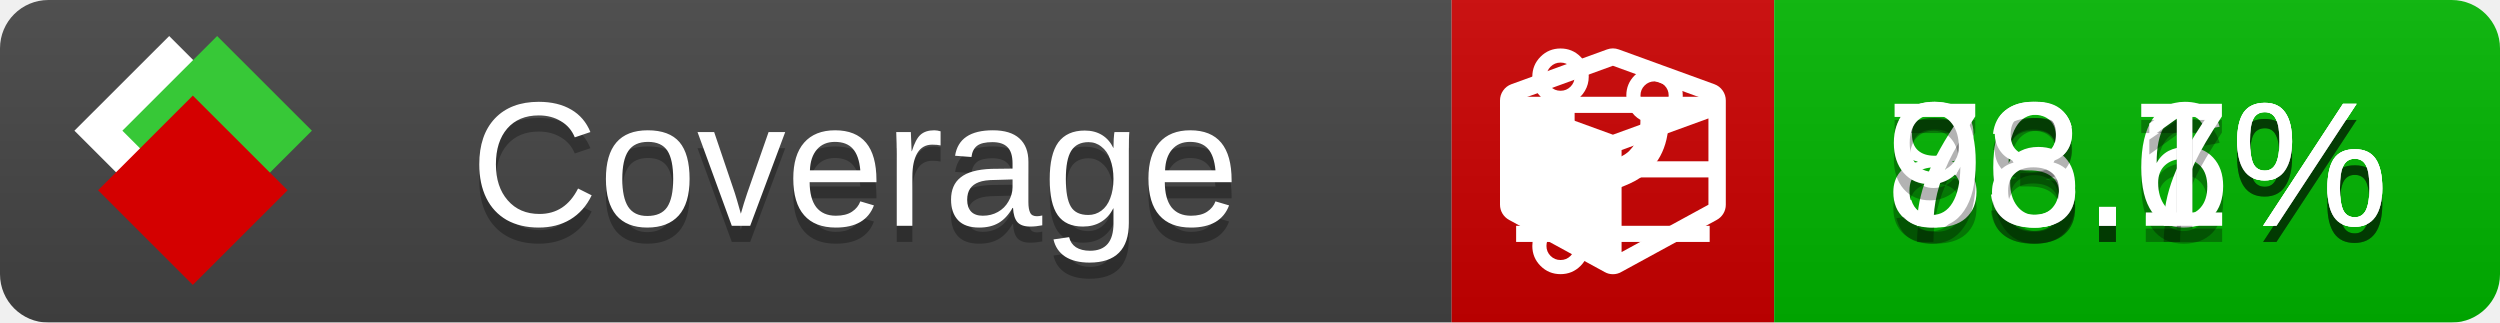
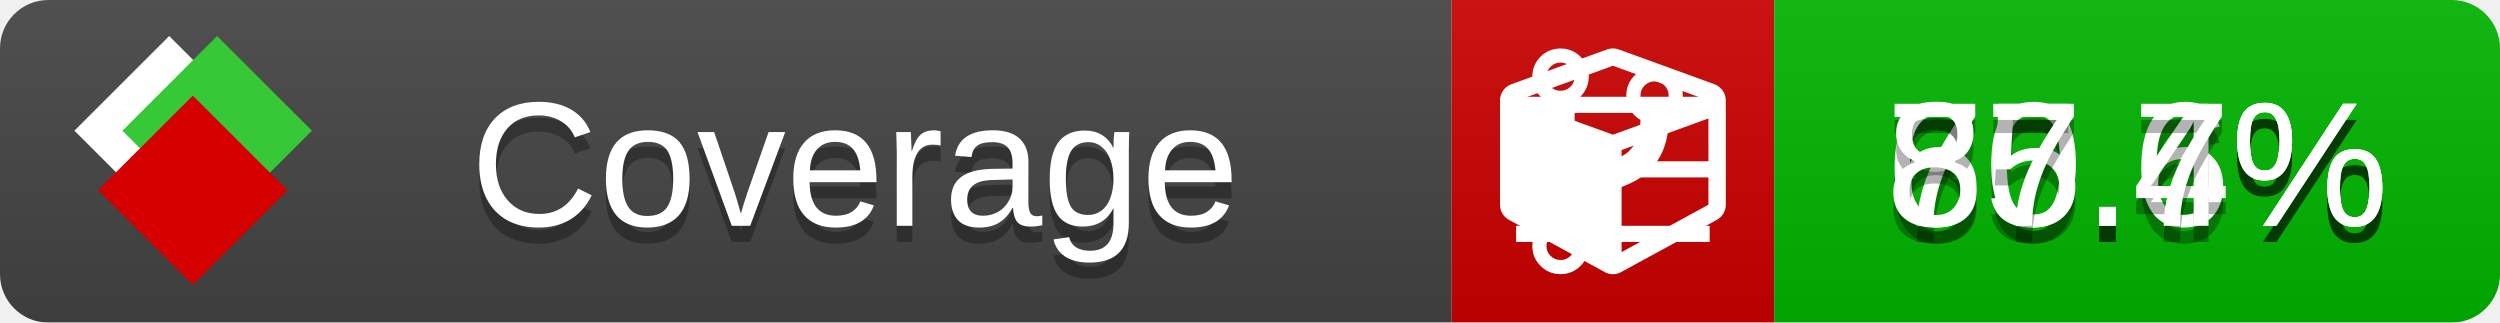
<svg xmlns="http://www.w3.org/2000/svg" xmlns:xlink="http://www.w3.org/1999/xlink" width="155" height="20">
  <style type="text/css">
          
            @keyframes fade1 {
                0% { visibility: visible; opacity: 1; }
               27% { visibility: visible; opacity: 1; }
               33% { visibility: hidden; opacity: 0; }
               60% { visibility: hidden; opacity: 0; }
               66% { visibility: hidden; opacity: 0; }
               93% { visibility: hidden; opacity: 0; }
              100% { visibility: visible; opacity: 1; }
            }
            @keyframes fade2 {
                0% { visibility: hidden; opacity: 0; }
               27% { visibility: hidden; opacity: 0; }
               33% { visibility: visible; opacity: 1; }
               60% { visibility: visible; opacity: 1; }
               66% { visibility: hidden; opacity: 0; }
               93% { visibility: hidden; opacity: 0; }
              100% { visibility: hidden; opacity: 0; }
            }
            @keyframes fade3 {
                0% { visibility: hidden; opacity: 0; }
               27% { visibility: hidden; opacity: 0; }
               33% { visibility: hidden; opacity: 0; }
               60% { visibility: hidden; opacity: 0; }
               66% { visibility: visible; opacity: 1; }
               93% { visibility: visible; opacity: 1; }
              100% { visibility: hidden; opacity: 0; }
            }
            .linecoverage {
                animation-duration: 15s;
                animation-name: fade1;
                animation-iteration-count: infinite;
            }
            .branchcoverage {
                animation-duration: 15s;
                animation-name: fade2;
                animation-iteration-count: infinite;
            }
            .methodcoverage {
                animation-duration: 15s;
                animation-name: fade3;
                animation-iteration-count: infinite;
            }
          
    </style>
  <defs>
    <linearGradient id="gradient" x2="0" y2="100%">
      <stop offset="0" stop-color="#bbb" stop-opacity=".1" />
      <stop offset="1" stop-opacity=".1" />
    </linearGradient>
    <linearGradient id="c">
      <stop offset="0" stop-color="#d40000" />
      <stop offset="1" stop-color="#ff2a2a" />
    </linearGradient>
    <linearGradient id="a">
      <stop offset="0" stop-color="#e0e0de" />
      <stop offset="1" stop-color="#fff" />
    </linearGradient>
    <linearGradient id="b">
      <stop offset="0" stop-color="#37c837" />
      <stop offset="1" stop-color="#217821" />
    </linearGradient>
    <linearGradient xlink:href="#a" id="e" x1="106.44" x2="69.96" y1="-11.96" y2="-46.84" gradientTransform="matrix(-.8426 -.00045 -.00045 -.8426 -94.27 -75.82)" gradientUnits="userSpaceOnUse" />
    <linearGradient xlink:href="#b" id="f" x1="56.19" x2="77.97" y1="-23.45" y2="10.62" gradientTransform="matrix(.8426 .00045 .00045 .8426 94.27 75.82)" gradientUnits="userSpaceOnUse" />
    <linearGradient xlink:href="#c" id="g" x1="79.98" x2="132.9" y1="10.79" y2="10.79" gradientTransform="matrix(.8426 .00045 .00045 .8426 94.27 75.82)" gradientUnits="userSpaceOnUse" />
    <mask id="mask">
      <rect width="155" height="20" rx="3" fill="#fff" />
    </mask>
    <g id="icon" transform="matrix(.04486 0 0 .04481 -.48 -.63)">
      <rect width="52.92" height="52.92" x="-109.72" y="-27.13" fill="url(#e)" transform="rotate(-135)" />
      <rect width="52.92" height="52.92" x="70.19" y="-39.18" fill="url(#f)" transform="rotate(45)" />
      <rect width="52.92" height="52.92" x="80.05" y="-15.74" fill="url(#g)" transform="rotate(45)" />
    </g>
  </defs>
  <g mask="url(#mask)">
    <rect x="0" y="0" width="90" height="20" fill="#444" />
    <rect x="90" y="0" width="20" height="20" fill="#c00" />
    <rect x="110" y="0" width="45" height="20" fill="#00B600" />
    <rect x="0" y="0" width="155" height="20" fill="url(#gradient)" />
  </g>
  <g>
    <path class="linecoverage" stroke="#fff" d="M94 6.5 h12 M94 10.5 h12 M94 14.5 h12" />
    <path class="branchcoverage" fill="#fff" d="m 97.628,15.247 q 0,-0.364 -0.255,-0.619 -0.255,-0.255 -0.619,-0.255 -0.364,0 -0.619,0.255 -0.255,0.255 -0.255,0.619 0,0.364 0.255,0.619 0.255,0.255 0.619,0.255 0.364,0 0.619,-0.255 0.255,-0.255 0.255,-0.619 z m 0,-10.493 q 0,-0.364 -0.255,-0.619 -0.255,-0.255 -0.619,-0.255 -0.364,0 -0.619,0.255 -0.255,0.255 -0.255,0.619 0,0.364 0.255,0.619 0.255,0.255 0.619,0.255 0.364,0 0.619,-0.255 0.255,-0.255 0.255,-0.619 z m 5.83,1.166 q 0,-0.364 -0.255,-0.619 -0.255,-0.255 -0.619,-0.255 -0.364,0 -0.619,0.255 -0.255,0.255 -0.255,0.619 0,0.364 0.255,0.619 0.255,0.255 0.619,0.255 0.364,0 0.619,-0.255 0.255,-0.255 0.255,-0.619 z m 0.874,0 q 0,0.474 -0.237,0.879 -0.237,0.405 -0.638,0.633 -0.018,2.614 -2.059,3.771 -0.619,0.346 -1.849,0.738 -1.166,0.364 -1.544,0.647 -0.378,0.282 -0.378,0.911 l 0,0.237 q 0.401,0.228 0.638,0.633 0.237,0.405 0.237,0.879 0,0.729 -0.51,1.239 -0.51,0.51 -1.239,0.51 -0.729,0 -1.239,-0.51 -0.51,-0.51 -0.51,-1.239 0,-0.474 0.237,-0.879 0.237,-0.405 0.638,-0.633 l 0,-7.469 q -0.401,-0.228 -0.638,-0.633 -0.237,-0.405 -0.237,-0.879 0,-0.729 0.51,-1.239 0.51,-0.51 1.239,-0.51 0.729,0 1.239,0.51 0.51,0.51 0.51,1.239 0,0.474 -0.237,0.879 -0.237,0.405 -0.638,0.633 l 0,4.527 q 0.492,-0.237 1.403,-0.519 0.501,-0.155 0.797,-0.269 0.296,-0.114 0.642,-0.282 0.346,-0.169 0.537,-0.36 0.191,-0.191 0.369,-0.465 0.178,-0.273 0.255,-0.633 0.077,-0.36 0.077,-0.833 -0.401,-0.228 -0.638,-0.633 -0.237,-0.405 -0.237,-0.879 0,-0.729 0.51,-1.239 0.51,-0.51 1.239,-0.51 0.729,0 1.239,0.51 0.51,0.51 0.51,1.239 z" />
    <path class="methodcoverage" fill="#fff" d="m 100.538,15.629 5.385,-2.936 v -5.351 l -5.385,1.96 z M 100,8.351 105.873,6.214 100,4.077 94.127,6.214 Z m 7,-2.12 v 6.462 q 0,0.294 -0.151,0.547 -0.151,0.252 -0.412,0.395 l -5.923,3.231 q -0.236,0.135 -0.513,0.135 -0.278,0 -0.513,-0.135 l -5.923,-3.231 Q 93.303,13.492 93.151,13.239 93,12.987 93,12.692 v -6.462 q 0,-0.337 0.194,-0.614 0.194,-0.278 0.513,-0.395 l 5.923,-2.154 q 0.185,-0.067 0.37,-0.067 0.185,0 0.37,0.067 l 5.923,2.154 q 0.32,0.118 0.513,0.395 Q 107,5.894 107,6.231 Z" />
  </g>
  <g fill="#fff" text-anchor="middle" font-family="Verdana,Arial,Geneva,sans-serif" font-size="11">
    <a xlink:href="https://github.com/danielpalme/ReportGenerator" target="_top">
      <use xlink:href="#icon" transform="translate(3,1) scale(3.5)" />
    </a>
    <text x="53" y="15" fill="#010101" fill-opacity=".3">Coverage</text>
    <text x="53" y="14" fill="#fff">Coverage</text>
-     <text class="linecoverage" x="132.5" y="15" fill="#010101" fill-opacity=".3">83.6%</text>
-     <text class="linecoverage" x="132.5" y="14">83.6%</text>
-     <text class="branchcoverage" x="132.5" y="15" fill="#010101" fill-opacity=".3">76.7%</text>
-     <text class="branchcoverage" x="132.5" y="14">76.7%</text>
-     <text class="methodcoverage" x="132.5" y="15" fill="#010101" fill-opacity=".3">98.1%</text>
-     <text class="methodcoverage" x="132.5" y="14">98.1%</text>
+     <text class="linecoverage" x="132.5" y="15" fill="#010101" fill-opacity=".3">70.6%</text>
+     <text class="linecoverage" x="132.5" y="14">70.6%</text>
+     <text class="branchcoverage" x="132.5" y="15" fill="#010101" fill-opacity=".3">65.4%</text>
+     <text class="branchcoverage" x="132.5" y="14">65.4%</text>
+     <text class="methodcoverage" x="132.5" y="15" fill="#010101" fill-opacity=".3">87.7%</text>
+     <text class="methodcoverage" x="132.5" y="14">87.7%</text>
  </g>
  <g>
    <rect class="linecoverage" x="90" y="0" width="65" height="20" fill-opacity="0" />
    <rect class="branchcoverage" x="90" y="0" width="65" height="20" fill-opacity="0" />
    <rect class="methodcoverage" x="90" y="0" width="65" height="20" fill-opacity="0" />
  </g>
</svg>
